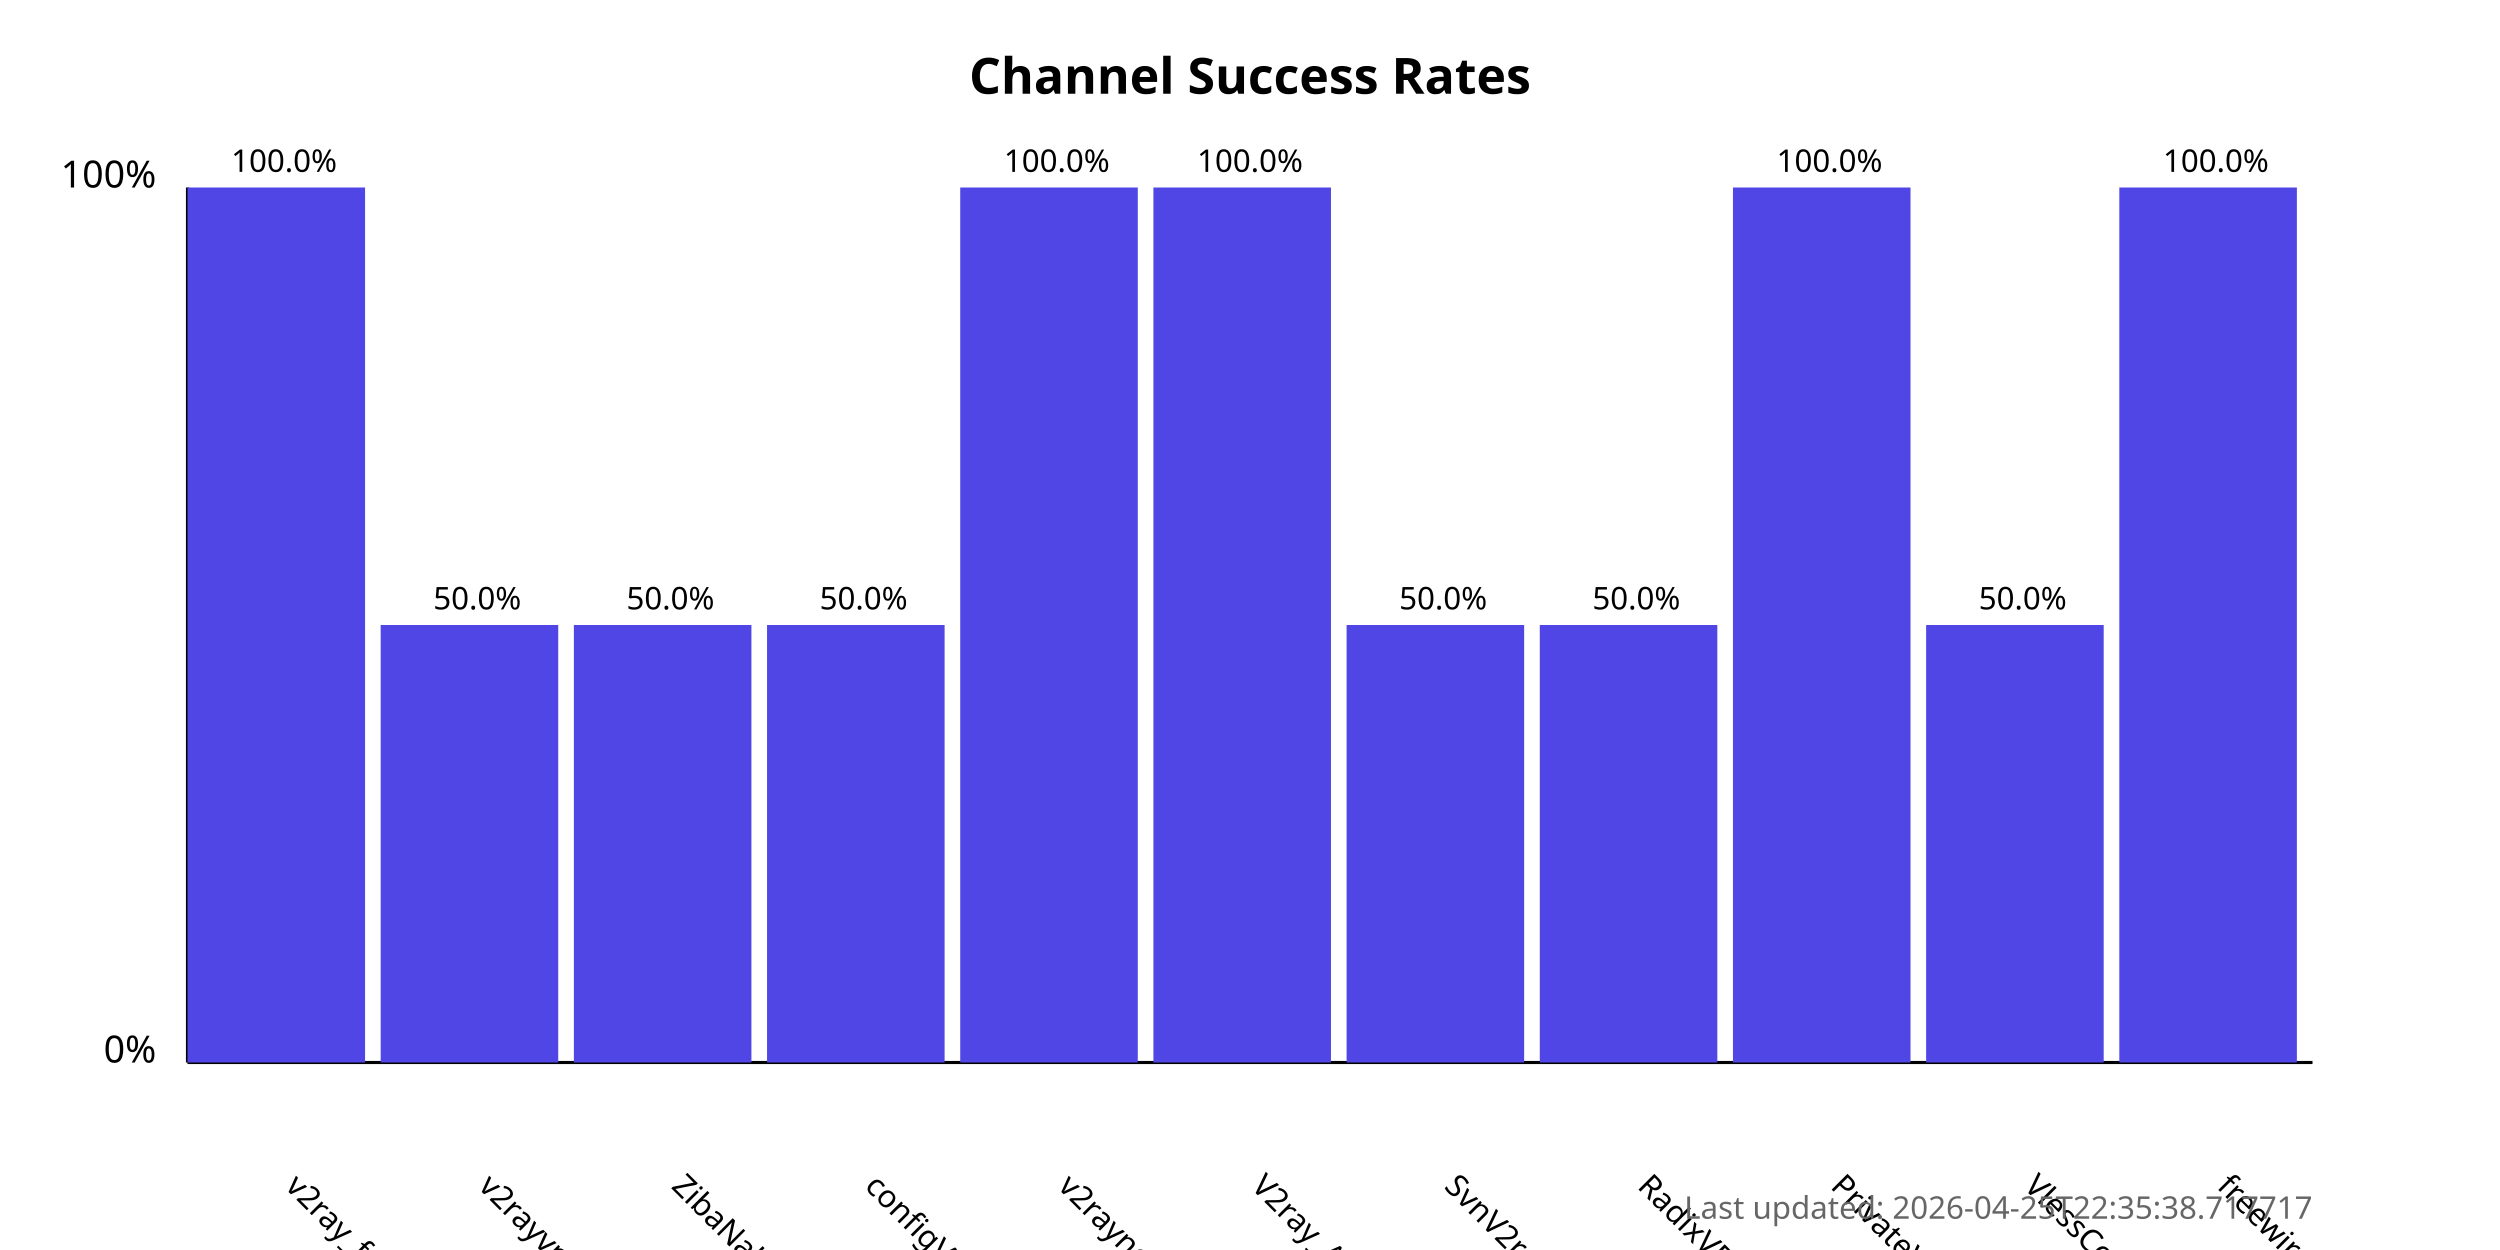
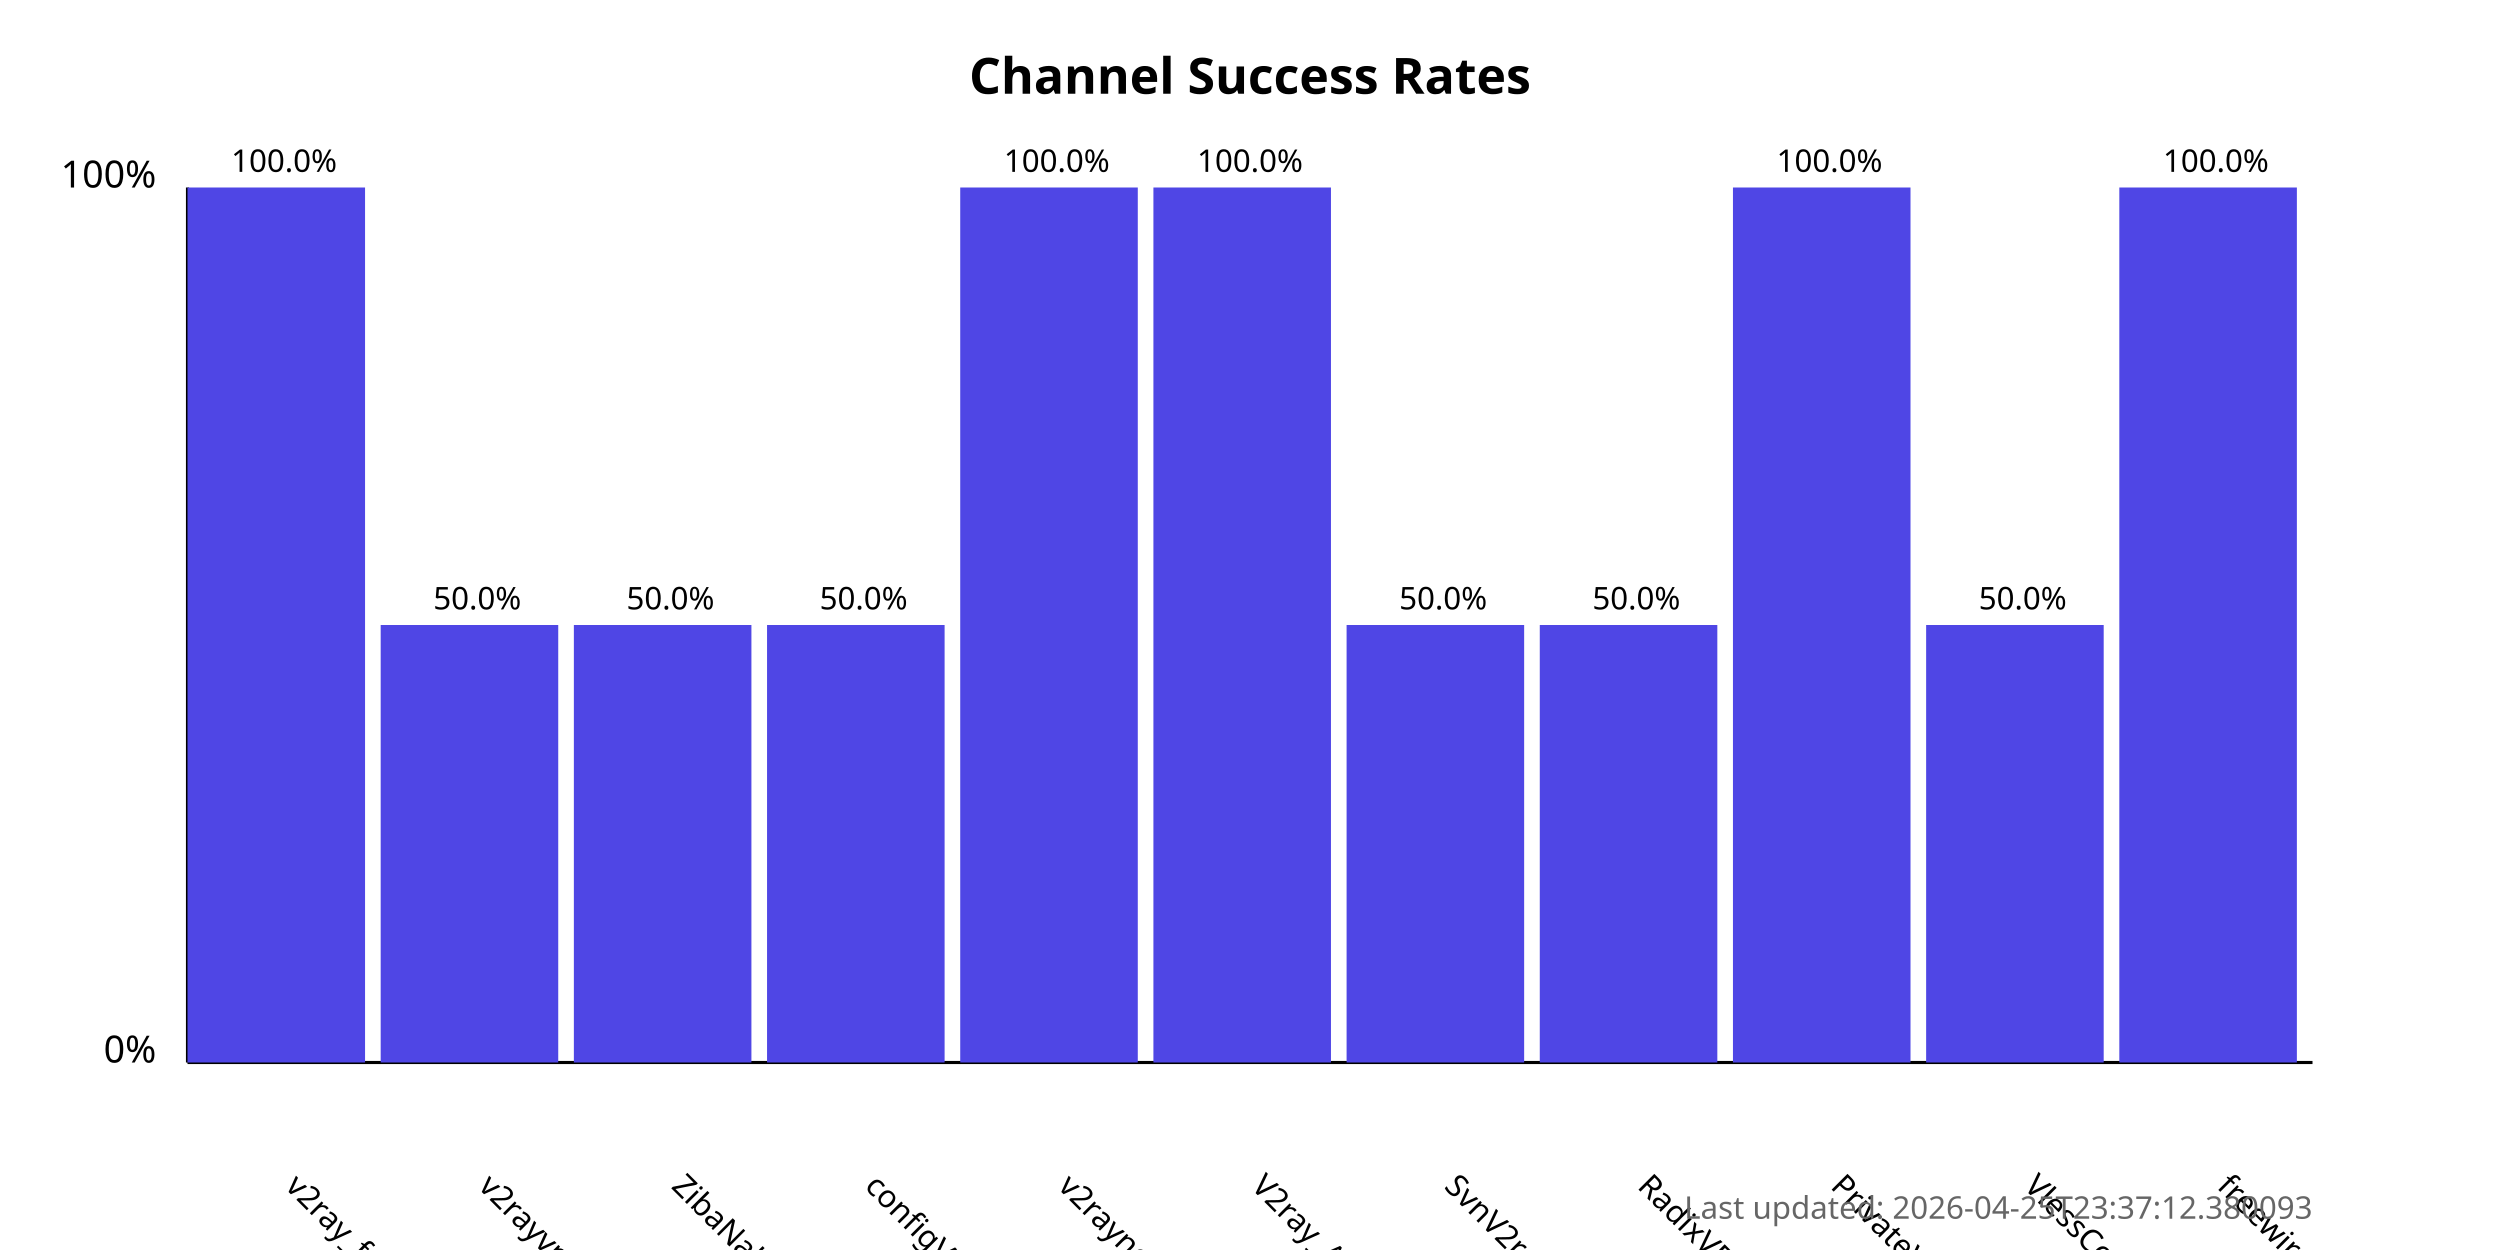
<svg xmlns="http://www.w3.org/2000/svg" width="800" height="400">
  <style>
            .chart-title { font: bold 16px sans-serif; }
            .axis-label { font: 12px sans-serif; }
            .tick-label { font: 10px sans-serif; }
            .bar { fill: #4f46e5; }
            .bar:hover { fill: #6366f1; }
            .timestamp { font: 10px sans-serif; fill: #666; }
        </style>
  <text x="400.0" y="30" text-anchor="middle" class="chart-title">
            Channel Success Rates
        </text>
  <line x1="60" y1="340" x2="60" y2="60" stroke="black" stroke-width="1" />
  <line x1="60" y1="340" x2="740" y2="340" stroke="black" stroke-width="1" />
  <text x="50" y="340" text-anchor="end" class="axis-label">0%</text>
  <text x="50" y="60" text-anchor="end" class="axis-label">100%</text>
  <g>
    <rect x="60" y="60.0" width="56.818" height="280.0" class="bar" />
    <text x="90.909" y="380" transform="rotate(45, 90.90909, 380)" text-anchor="start" class="tick-label">
                v2ray_free_conf
            </text>
    <text x="90.909" y="55.0" text-anchor="middle" class="tick-label">
                100.0%
            </text>
  </g>
  <g>
    <rect x="121.818" y="200.0" width="56.818" height="140.0" class="bar" />
    <text x="152.727" y="380" transform="rotate(45, 152.7273, 380)" text-anchor="start" class="tick-label">
                v2rayvpno
            </text>
    <text x="152.727" y="195.0" text-anchor="middle" class="tick-label">
                50.0%
            </text>
  </g>
  <g>
    <rect x="183.636" y="200.0" width="56.818" height="140.0" class="bar" />
    <text x="214.545" y="380" transform="rotate(45, 214.5455, 380)" text-anchor="start" class="tick-label">
                ZibaNabz
            </text>
    <text x="214.545" y="195.0" text-anchor="middle" class="tick-label">
                50.0%
            </text>
  </g>
  <g>
    <rect x="245.455" y="200.0" width="56.818" height="140.0" class="bar" />
    <text x="276.364" y="380" transform="rotate(45, 276.3636, 380)" text-anchor="start" class="tick-label">
                configV2rayForFree
            </text>
    <text x="276.364" y="195.0" text-anchor="middle" class="tick-label">
                50.0%
            </text>
  </g>
  <g>
    <rect x="307.273" y="60.0" width="56.818" height="280.0" class="bar" />
    <text x="338.182" y="380" transform="rotate(45, 338.1818, 380)" text-anchor="start" class="tick-label">
                v2rayngvpn
            </text>
    <text x="338.182" y="55.0" text-anchor="middle" class="tick-label">
                100.0%
            </text>
  </g>
  <g>
    <rect x="369.091" y="60.0" width="56.818" height="280.0" class="bar" />
    <text x="400.0" y="380" transform="rotate(45, 400.0, 380)" text-anchor="start" class="tick-label">
                V2ray_Alpha
            </text>
    <text x="400.0" y="55.0" text-anchor="middle" class="tick-label">
                100.0%
            </text>
  </g>
  <g>
    <rect x="430.909" y="200.0" width="56.818" height="140.0" class="bar" />
    <text x="461.818" y="380" transform="rotate(45, 461.8182, 380)" text-anchor="start" class="tick-label">
                SvnV2ray
            </text>
    <text x="461.818" y="195.0" text-anchor="middle" class="tick-label">
                50.0%
            </text>
  </g>
  <g>
    <rect x="492.727" y="200.0" width="56.818" height="140.0" class="bar" />
    <text x="523.636" y="380" transform="rotate(45, 523.6364, 380)" text-anchor="start" class="tick-label">
                RadixVPN
            </text>
    <text x="523.636" y="195.0" text-anchor="middle" class="tick-label">
                50.0%
            </text>
  </g>
  <g>
    <rect x="554.545" y="60.0" width="56.818" height="280.0" class="bar" />
    <text x="585.455" y="380" transform="rotate(45, 585.4545, 380)" text-anchor="start" class="tick-label">
                PrivateVPNs
            </text>
    <text x="585.455" y="55.0" text-anchor="middle" class="tick-label">
                100.0%
            </text>
  </g>
  <g>
    <rect x="616.364" y="200.0" width="56.818" height="140.0" class="bar" />
    <text x="647.273" y="380" transform="rotate(45, 647.2727, 380)" text-anchor="start" class="tick-label">
                VlessConfig
            </text>
    <text x="647.273" y="195.0" text-anchor="middle" class="tick-label">
                50.0%
            </text>
  </g>
  <g>
    <rect x="678.182" y="60.0" width="56.818" height="280.0" class="bar" />
    <text x="709.091" y="380" transform="rotate(45, 709.0909, 380)" text-anchor="start" class="tick-label">
                freewireguard
            </text>
    <text x="709.091" y="55.0" text-anchor="middle" class="tick-label">
                100.0%
            </text>
  </g>
  <text x="740" y="390" text-anchor="end" class="timestamp">
-             Last updated: 2026-04-25T22:35:38.717717
+             Last updated: 2026-04-25T23:37:12.380093
        </text>
</svg>
